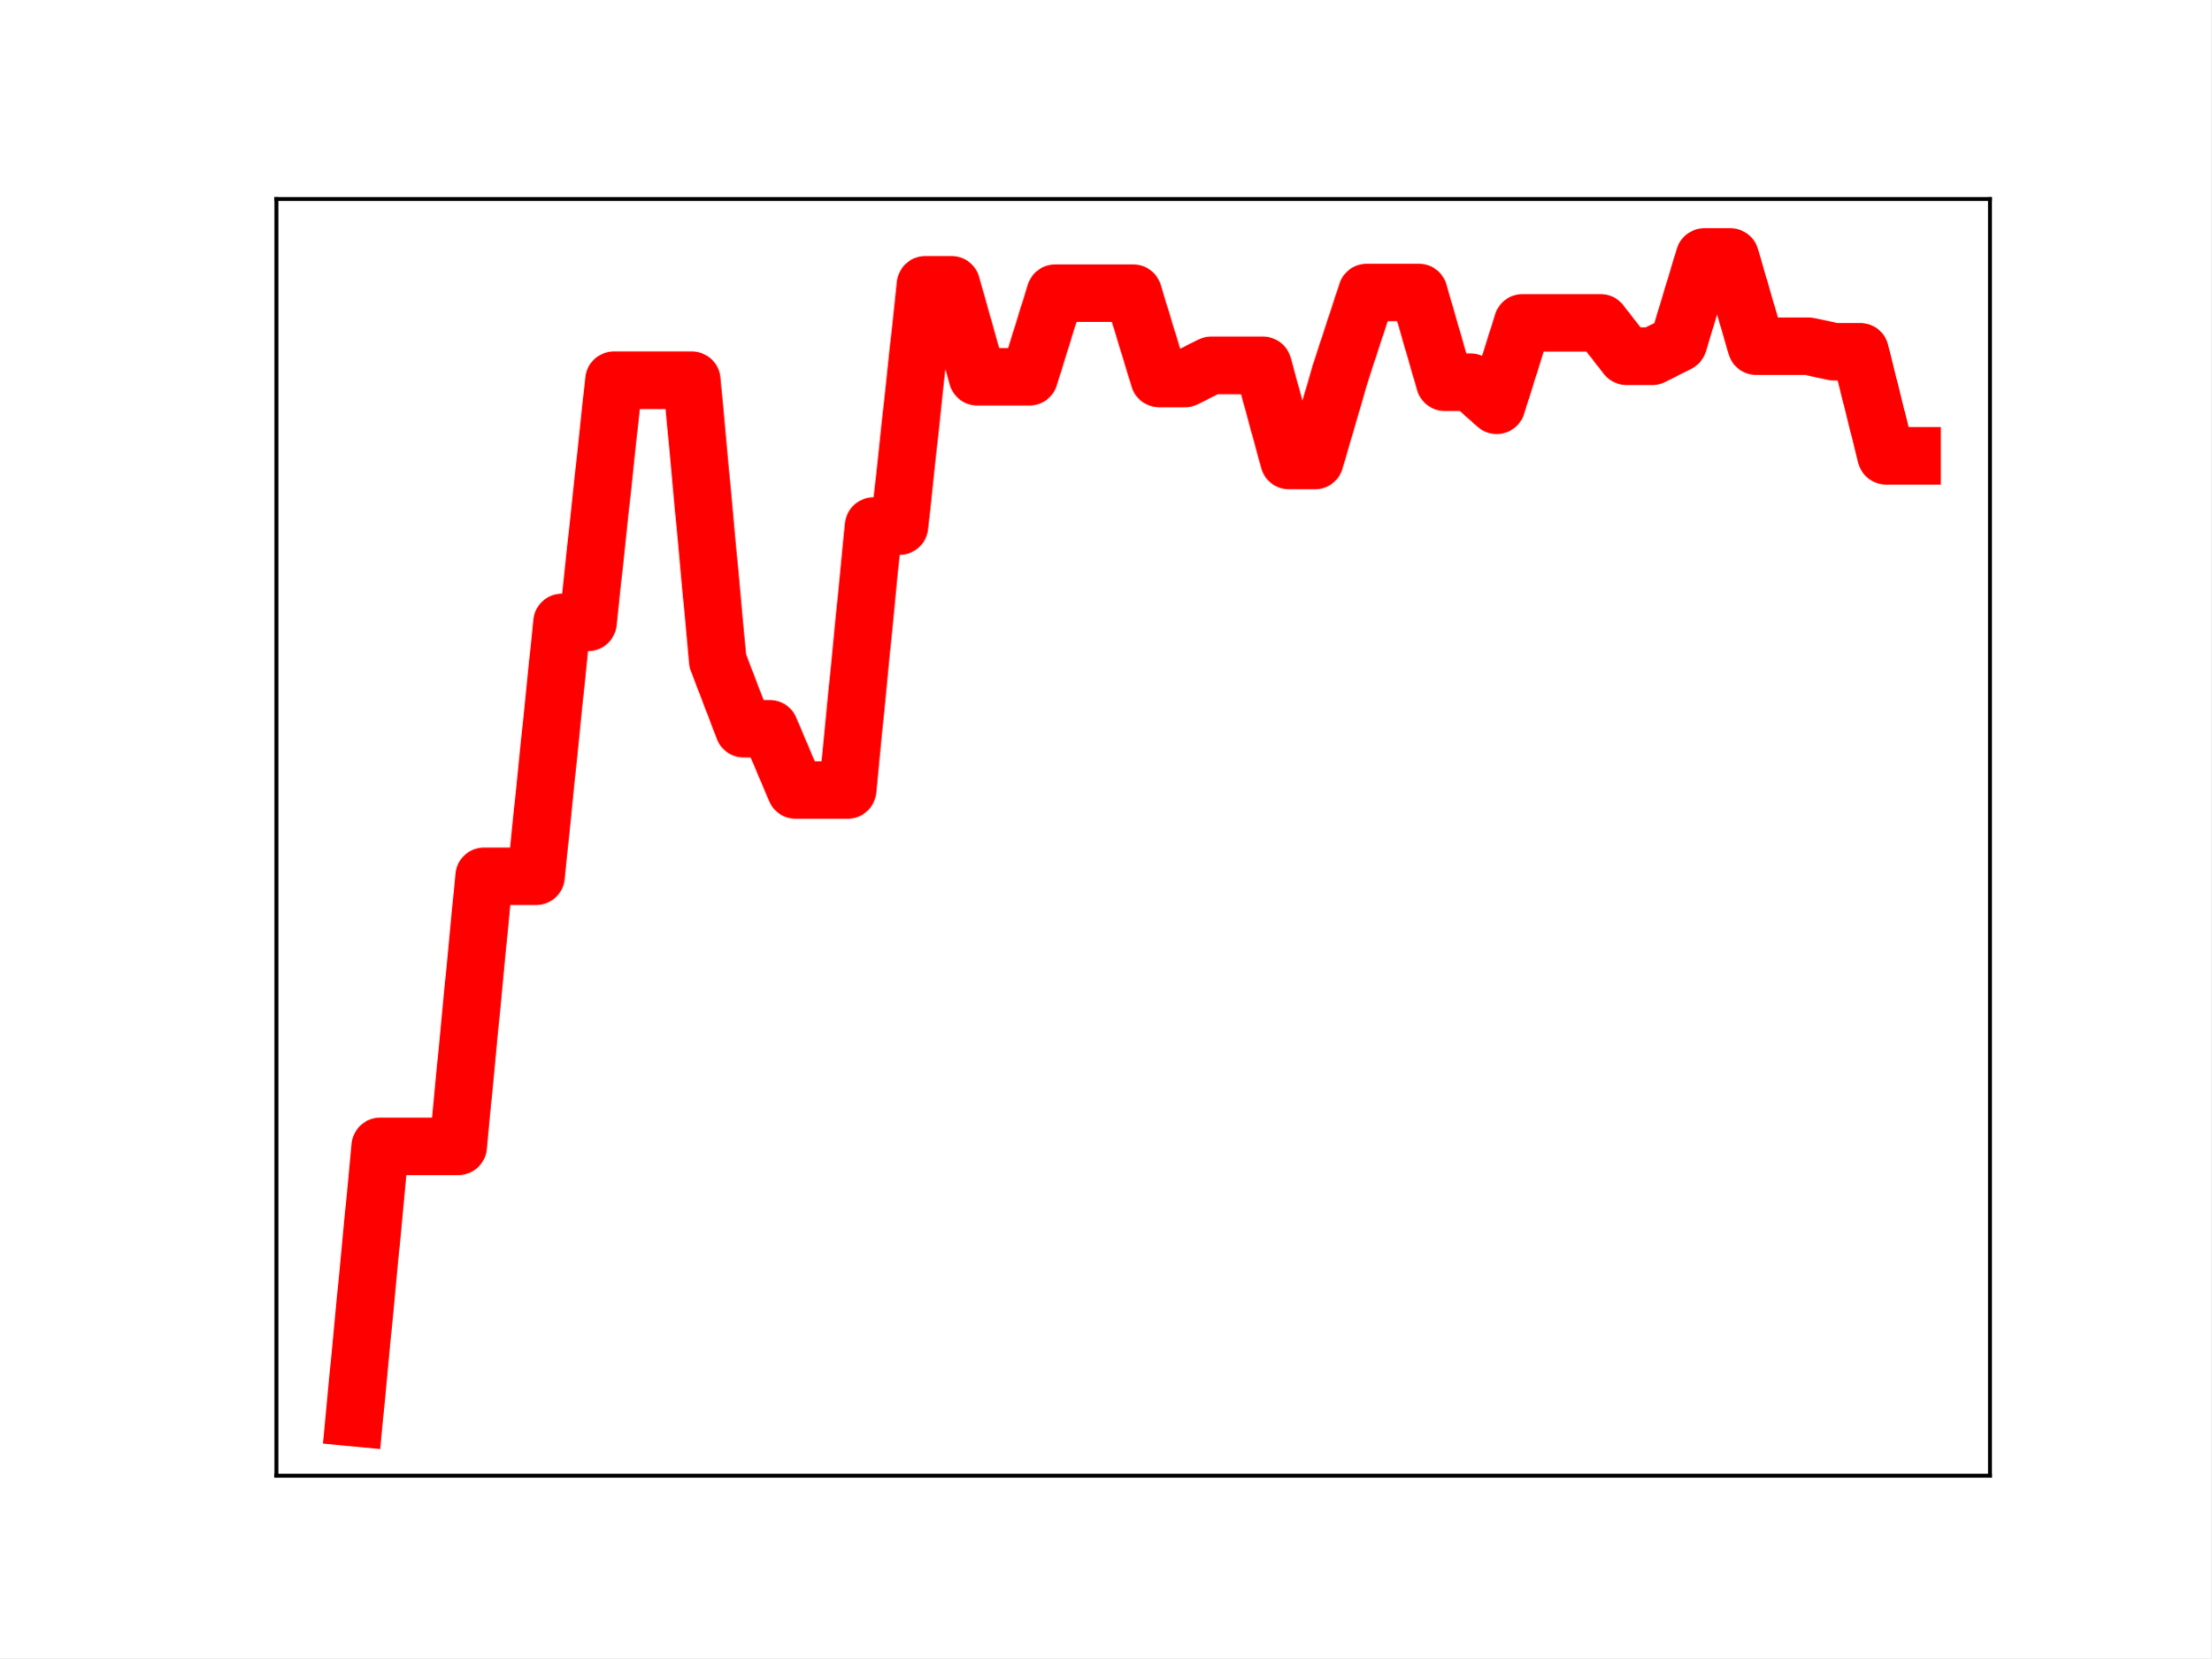
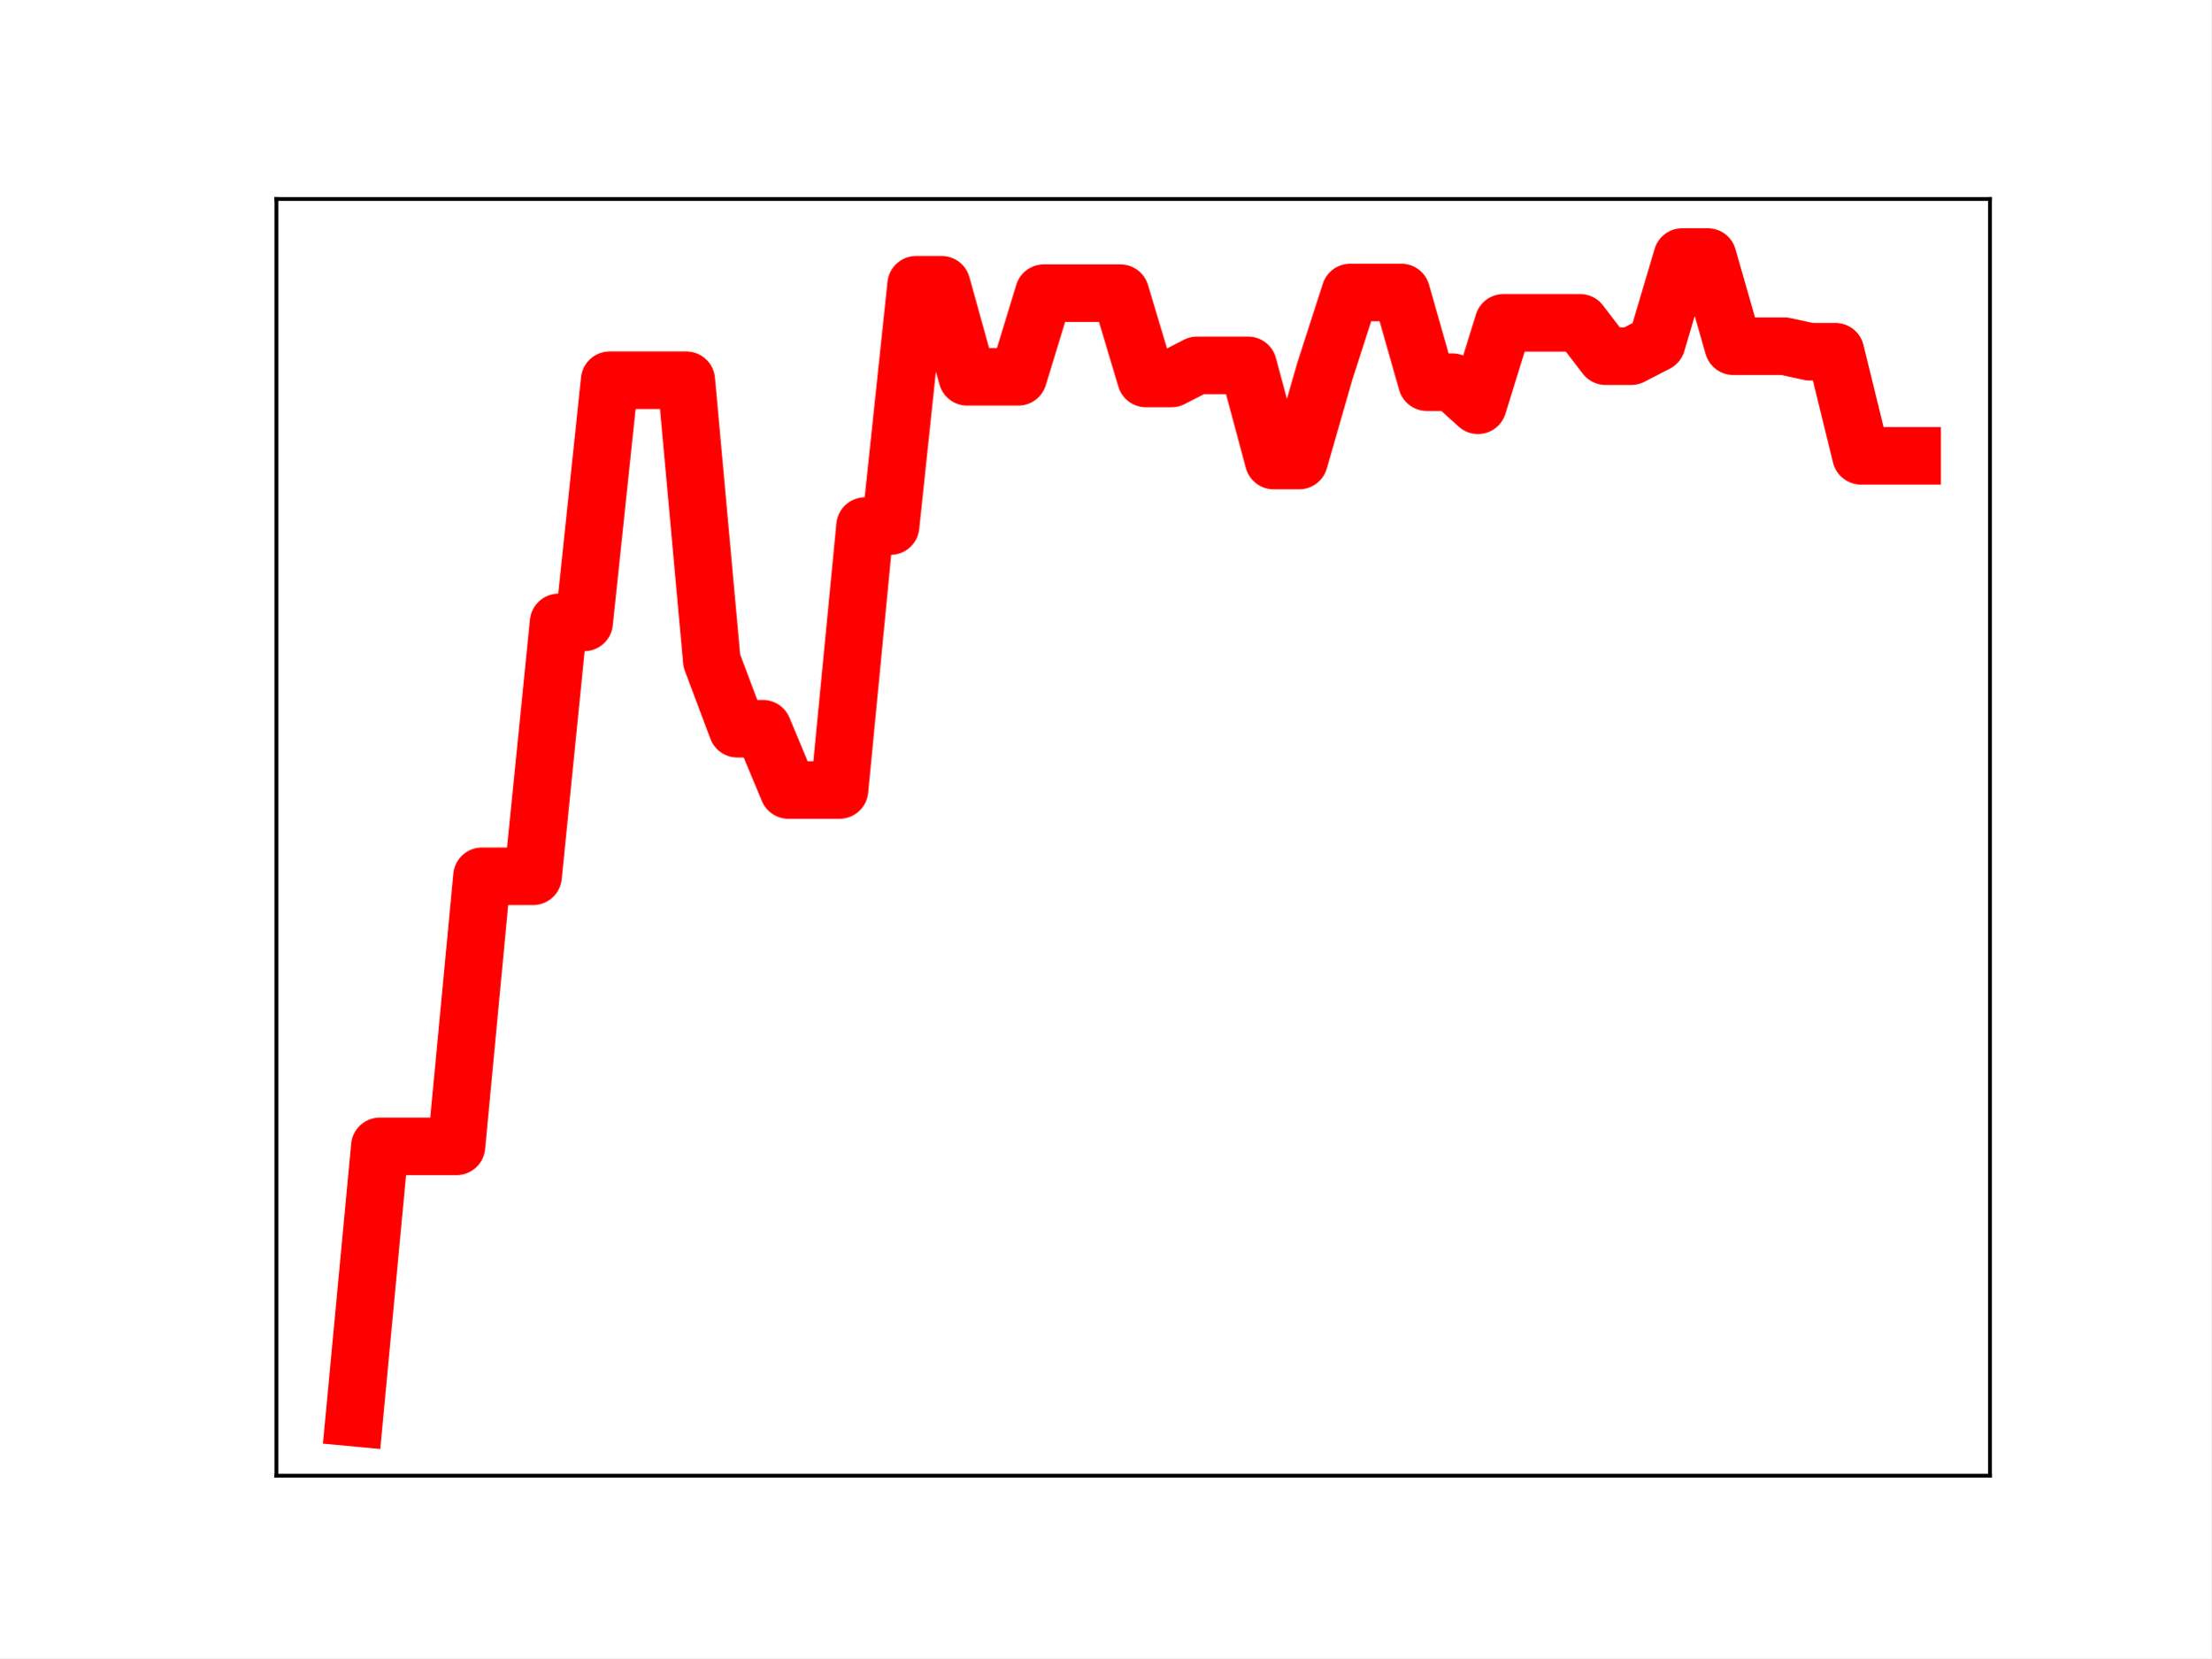
<svg xmlns="http://www.w3.org/2000/svg" xmlns:xlink="http://www.w3.org/1999/xlink" height="345.6pt" version="1.1" viewBox="0 0 460.8 345.6" width="460.8pt">
  <defs>
    <style type="text/css">
*{stroke-linecap:butt;stroke-linejoin:round;}
  </style>
  </defs>
  <g id="figure_1">
    <g id="patch_1">
      <path d="M 0 345.6  L 460.8 345.6  L 460.8 0  L 0 0  z " style="fill:#ffffff;" />
    </g>
    <g id="axes_1">
      <g id="patch_2">
        <path d="M 57.6 307.584  L 414.72 307.584  L 414.72 41.472  L 57.6 41.472  z " style="fill:#ffffff;" />
      </g>
      <g id="line2d_1">
-         <path clip-path="url(#p0d5f66ff90)" d="M 73.833 295.488  L 79.244 238.94  L 84.655 238.94  L 90.065 238.94  L 95.476 238.94  L 100.887 182.646  L 106.298 182.646  L 111.709 182.646  L 117.12 129.727  L 122.531 129.727  L 127.942 79.251  L 133.353 79.251  L 138.764 79.251  L 144.175 79.251  L 149.585 137.743  L 154.996 151.89  L 160.407 151.89  L 165.818 164.662  L 171.229 164.662  L 176.64 164.662  L 182.051 109.646  L 187.462 109.646  L 192.873 59.353  L 198.284 59.353  L 203.695 78.533  L 209.105 78.533  L 214.516 78.533  L 219.927 61.105  L 225.338 61.105  L 230.749 61.105  L 236.16 61.105  L 241.571 78.882  L 246.982 78.882  L 252.393 76.153  L 257.804 76.153  L 263.215 76.153  L 268.625 95.984  L 274.036 95.984  L 279.447 77.451  L 284.858 60.958  L 290.269 60.958  L 295.68 60.958  L 301.091 79.655  L 306.502 79.655  L 311.913 84.464  L 317.324 67.286  L 322.735 67.286  L 328.145 67.286  L 333.556 67.286  L 338.967 74.239  L 344.378 74.239  L 349.789 71.501  L 355.2 53.568  L 360.611 53.568  L 366.022 72.158  L 371.433 72.158  L 376.844 72.158  L 382.255 73.311  L 387.665 73.311  L 393.076 95  L 398.487 95  " style="fill:none;stroke:#ff0000;stroke-linecap:square;stroke-width:12;" />
+         <path clip-path="url(#pd5c127d849)" d="M 73.833 295.488  L 79.155 238.94  L 84.477 238.94  L 89.799 238.94  L 95.122 238.94  L 100.444 182.646  L 105.766 182.646  L 111.088 182.646  L 116.41 129.727  L 121.733 129.727  L 127.055 79.251  L 132.377 79.251  L 137.699 79.251  L 143.021 79.251  L 148.344 137.743  L 153.666 151.89  L 158.988 151.89  L 164.31 164.662  L 169.632 164.662  L 174.955 164.662  L 180.277 109.646  L 185.599 109.646  L 190.921 59.353  L 196.243 59.353  L 201.566 78.533  L 206.888 78.533  L 212.21 78.533  L 217.532 61.105  L 222.854 61.105  L 228.177 61.105  L 233.499 61.105  L 238.821 78.882  L 244.143 78.882  L 249.466 76.153  L 254.788 76.153  L 260.11 76.153  L 265.432 95.984  L 270.754 95.984  L 276.077 77.451  L 281.399 60.958  L 286.721 60.958  L 292.043 60.958  L 297.365 79.655  L 302.688 79.655  L 308.01 84.464  L 313.332 67.286  L 318.654 67.286  L 323.976 67.286  L 329.299 67.286  L 334.621 74.239  L 339.943 74.239  L 345.265 71.501  L 350.587 53.568  L 355.91 53.568  L 361.232 72.158  L 366.554 72.158  L 371.876 72.158  L 377.198 73.311  L 382.521 73.311  L 387.843 95  L 393.165 95  L 398.487 95  " style="fill:none;stroke:#ff0000;stroke-linecap:square;stroke-width:12;" />
        <defs>
-           <path d="M 0 3  C 0.796 3 1.559 2.684 2.121 2.121  C 2.684 1.559 3 0.796 3 0  C 3 -0.796 2.684 -1.559 2.121 -2.121  C 1.559 -2.684 0.796 -3 0 -3  C -0.796 -3 -1.559 -2.684 -2.121 -2.121  C -2.684 -1.559 -3 -0.796 -3 0  C -3 0.796 -2.684 1.559 -2.121 2.121  C -1.559 2.684 -0.796 3 0 3  z " id="m671fcabe38" style="stroke:#ff0000;" />
+           <path d="M 0 3  C 0.796 3 1.559 2.684 2.121 2.121  C 2.684 1.559 3 0.796 3 0  C 3 -0.796 2.684 -1.559 2.121 -2.121  C 1.559 -2.684 0.796 -3 0 -3  C -0.796 -3 -1.559 -2.684 -2.121 -2.121  C -2.684 -1.559 -3 -0.796 -3 0  C -3 0.796 -2.684 1.559 -2.121 2.121  C -1.559 2.684 -0.796 3 0 3  z " id="ma63534c32b" style="stroke:#ff0000;" />
        </defs>
-         <g clip-path="url(#p0d5f66ff90)">
-           <use style="fill:#ff0000;stroke:#ff0000;" x="73.833" xlink:href="#m671fcabe38" y="295.488" />
-           <use style="fill:#ff0000;stroke:#ff0000;" x="79.244" xlink:href="#m671fcabe38" y="238.94" />
-           <use style="fill:#ff0000;stroke:#ff0000;" x="84.655" xlink:href="#m671fcabe38" y="238.94" />
-           <use style="fill:#ff0000;stroke:#ff0000;" x="90.065" xlink:href="#m671fcabe38" y="238.94" />
-           <use style="fill:#ff0000;stroke:#ff0000;" x="95.476" xlink:href="#m671fcabe38" y="238.94" />
-           <use style="fill:#ff0000;stroke:#ff0000;" x="100.887" xlink:href="#m671fcabe38" y="182.646" />
-           <use style="fill:#ff0000;stroke:#ff0000;" x="106.298" xlink:href="#m671fcabe38" y="182.646" />
-           <use style="fill:#ff0000;stroke:#ff0000;" x="111.709" xlink:href="#m671fcabe38" y="182.646" />
-           <use style="fill:#ff0000;stroke:#ff0000;" x="117.12" xlink:href="#m671fcabe38" y="129.727" />
-           <use style="fill:#ff0000;stroke:#ff0000;" x="122.531" xlink:href="#m671fcabe38" y="129.727" />
-           <use style="fill:#ff0000;stroke:#ff0000;" x="127.942" xlink:href="#m671fcabe38" y="79.251" />
-           <use style="fill:#ff0000;stroke:#ff0000;" x="133.353" xlink:href="#m671fcabe38" y="79.251" />
-           <use style="fill:#ff0000;stroke:#ff0000;" x="138.764" xlink:href="#m671fcabe38" y="79.251" />
-           <use style="fill:#ff0000;stroke:#ff0000;" x="144.175" xlink:href="#m671fcabe38" y="79.251" />
-           <use style="fill:#ff0000;stroke:#ff0000;" x="149.585" xlink:href="#m671fcabe38" y="137.743" />
-           <use style="fill:#ff0000;stroke:#ff0000;" x="154.996" xlink:href="#m671fcabe38" y="151.89" />
-           <use style="fill:#ff0000;stroke:#ff0000;" x="160.407" xlink:href="#m671fcabe38" y="151.89" />
-           <use style="fill:#ff0000;stroke:#ff0000;" x="165.818" xlink:href="#m671fcabe38" y="164.662" />
-           <use style="fill:#ff0000;stroke:#ff0000;" x="171.229" xlink:href="#m671fcabe38" y="164.662" />
-           <use style="fill:#ff0000;stroke:#ff0000;" x="176.64" xlink:href="#m671fcabe38" y="164.662" />
-           <use style="fill:#ff0000;stroke:#ff0000;" x="182.051" xlink:href="#m671fcabe38" y="109.646" />
-           <use style="fill:#ff0000;stroke:#ff0000;" x="187.462" xlink:href="#m671fcabe38" y="109.646" />
-           <use style="fill:#ff0000;stroke:#ff0000;" x="192.873" xlink:href="#m671fcabe38" y="59.353" />
-           <use style="fill:#ff0000;stroke:#ff0000;" x="198.284" xlink:href="#m671fcabe38" y="59.353" />
-           <use style="fill:#ff0000;stroke:#ff0000;" x="203.695" xlink:href="#m671fcabe38" y="78.533" />
-           <use style="fill:#ff0000;stroke:#ff0000;" x="209.105" xlink:href="#m671fcabe38" y="78.533" />
-           <use style="fill:#ff0000;stroke:#ff0000;" x="214.516" xlink:href="#m671fcabe38" y="78.533" />
-           <use style="fill:#ff0000;stroke:#ff0000;" x="219.927" xlink:href="#m671fcabe38" y="61.105" />
-           <use style="fill:#ff0000;stroke:#ff0000;" x="225.338" xlink:href="#m671fcabe38" y="61.105" />
-           <use style="fill:#ff0000;stroke:#ff0000;" x="230.749" xlink:href="#m671fcabe38" y="61.105" />
-           <use style="fill:#ff0000;stroke:#ff0000;" x="236.16" xlink:href="#m671fcabe38" y="61.105" />
-           <use style="fill:#ff0000;stroke:#ff0000;" x="241.571" xlink:href="#m671fcabe38" y="78.882" />
-           <use style="fill:#ff0000;stroke:#ff0000;" x="246.982" xlink:href="#m671fcabe38" y="78.882" />
-           <use style="fill:#ff0000;stroke:#ff0000;" x="252.393" xlink:href="#m671fcabe38" y="76.153" />
-           <use style="fill:#ff0000;stroke:#ff0000;" x="257.804" xlink:href="#m671fcabe38" y="76.153" />
-           <use style="fill:#ff0000;stroke:#ff0000;" x="263.215" xlink:href="#m671fcabe38" y="76.153" />
-           <use style="fill:#ff0000;stroke:#ff0000;" x="268.625" xlink:href="#m671fcabe38" y="95.984" />
-           <use style="fill:#ff0000;stroke:#ff0000;" x="274.036" xlink:href="#m671fcabe38" y="95.984" />
-           <use style="fill:#ff0000;stroke:#ff0000;" x="279.447" xlink:href="#m671fcabe38" y="77.451" />
-           <use style="fill:#ff0000;stroke:#ff0000;" x="284.858" xlink:href="#m671fcabe38" y="60.958" />
-           <use style="fill:#ff0000;stroke:#ff0000;" x="290.269" xlink:href="#m671fcabe38" y="60.958" />
-           <use style="fill:#ff0000;stroke:#ff0000;" x="295.68" xlink:href="#m671fcabe38" y="60.958" />
-           <use style="fill:#ff0000;stroke:#ff0000;" x="301.091" xlink:href="#m671fcabe38" y="79.655" />
-           <use style="fill:#ff0000;stroke:#ff0000;" x="306.502" xlink:href="#m671fcabe38" y="79.655" />
-           <use style="fill:#ff0000;stroke:#ff0000;" x="311.913" xlink:href="#m671fcabe38" y="84.464" />
-           <use style="fill:#ff0000;stroke:#ff0000;" x="317.324" xlink:href="#m671fcabe38" y="67.286" />
-           <use style="fill:#ff0000;stroke:#ff0000;" x="322.735" xlink:href="#m671fcabe38" y="67.286" />
-           <use style="fill:#ff0000;stroke:#ff0000;" x="328.145" xlink:href="#m671fcabe38" y="67.286" />
-           <use style="fill:#ff0000;stroke:#ff0000;" x="333.556" xlink:href="#m671fcabe38" y="67.286" />
-           <use style="fill:#ff0000;stroke:#ff0000;" x="338.967" xlink:href="#m671fcabe38" y="74.239" />
-           <use style="fill:#ff0000;stroke:#ff0000;" x="344.378" xlink:href="#m671fcabe38" y="74.239" />
-           <use style="fill:#ff0000;stroke:#ff0000;" x="349.789" xlink:href="#m671fcabe38" y="71.501" />
-           <use style="fill:#ff0000;stroke:#ff0000;" x="355.2" xlink:href="#m671fcabe38" y="53.568" />
-           <use style="fill:#ff0000;stroke:#ff0000;" x="360.611" xlink:href="#m671fcabe38" y="53.568" />
-           <use style="fill:#ff0000;stroke:#ff0000;" x="366.022" xlink:href="#m671fcabe38" y="72.158" />
-           <use style="fill:#ff0000;stroke:#ff0000;" x="371.433" xlink:href="#m671fcabe38" y="72.158" />
-           <use style="fill:#ff0000;stroke:#ff0000;" x="376.844" xlink:href="#m671fcabe38" y="72.158" />
-           <use style="fill:#ff0000;stroke:#ff0000;" x="382.255" xlink:href="#m671fcabe38" y="73.311" />
-           <use style="fill:#ff0000;stroke:#ff0000;" x="387.665" xlink:href="#m671fcabe38" y="73.311" />
-           <use style="fill:#ff0000;stroke:#ff0000;" x="393.076" xlink:href="#m671fcabe38" y="95" />
-           <use style="fill:#ff0000;stroke:#ff0000;" x="398.487" xlink:href="#m671fcabe38" y="95" />
+         <g clip-path="url(#pd5c127d849)">
+           <use style="fill:#ff0000;stroke:#ff0000;" x="73.833" xlink:href="#ma63534c32b" y="295.488" />
+           <use style="fill:#ff0000;stroke:#ff0000;" x="79.155" xlink:href="#ma63534c32b" y="238.94" />
+           <use style="fill:#ff0000;stroke:#ff0000;" x="84.477" xlink:href="#ma63534c32b" y="238.94" />
+           <use style="fill:#ff0000;stroke:#ff0000;" x="89.799" xlink:href="#ma63534c32b" y="238.94" />
+           <use style="fill:#ff0000;stroke:#ff0000;" x="95.122" xlink:href="#ma63534c32b" y="238.94" />
+           <use style="fill:#ff0000;stroke:#ff0000;" x="100.444" xlink:href="#ma63534c32b" y="182.646" />
+           <use style="fill:#ff0000;stroke:#ff0000;" x="105.766" xlink:href="#ma63534c32b" y="182.646" />
+           <use style="fill:#ff0000;stroke:#ff0000;" x="111.088" xlink:href="#ma63534c32b" y="182.646" />
+           <use style="fill:#ff0000;stroke:#ff0000;" x="116.41" xlink:href="#ma63534c32b" y="129.727" />
+           <use style="fill:#ff0000;stroke:#ff0000;" x="121.733" xlink:href="#ma63534c32b" y="129.727" />
+           <use style="fill:#ff0000;stroke:#ff0000;" x="127.055" xlink:href="#ma63534c32b" y="79.251" />
+           <use style="fill:#ff0000;stroke:#ff0000;" x="132.377" xlink:href="#ma63534c32b" y="79.251" />
+           <use style="fill:#ff0000;stroke:#ff0000;" x="137.699" xlink:href="#ma63534c32b" y="79.251" />
+           <use style="fill:#ff0000;stroke:#ff0000;" x="143.021" xlink:href="#ma63534c32b" y="79.251" />
+           <use style="fill:#ff0000;stroke:#ff0000;" x="148.344" xlink:href="#ma63534c32b" y="137.743" />
+           <use style="fill:#ff0000;stroke:#ff0000;" x="153.666" xlink:href="#ma63534c32b" y="151.89" />
+           <use style="fill:#ff0000;stroke:#ff0000;" x="158.988" xlink:href="#ma63534c32b" y="151.89" />
+           <use style="fill:#ff0000;stroke:#ff0000;" x="164.31" xlink:href="#ma63534c32b" y="164.662" />
+           <use style="fill:#ff0000;stroke:#ff0000;" x="169.632" xlink:href="#ma63534c32b" y="164.662" />
+           <use style="fill:#ff0000;stroke:#ff0000;" x="174.955" xlink:href="#ma63534c32b" y="164.662" />
+           <use style="fill:#ff0000;stroke:#ff0000;" x="180.277" xlink:href="#ma63534c32b" y="109.646" />
+           <use style="fill:#ff0000;stroke:#ff0000;" x="185.599" xlink:href="#ma63534c32b" y="109.646" />
+           <use style="fill:#ff0000;stroke:#ff0000;" x="190.921" xlink:href="#ma63534c32b" y="59.353" />
+           <use style="fill:#ff0000;stroke:#ff0000;" x="196.243" xlink:href="#ma63534c32b" y="59.353" />
+           <use style="fill:#ff0000;stroke:#ff0000;" x="201.566" xlink:href="#ma63534c32b" y="78.533" />
+           <use style="fill:#ff0000;stroke:#ff0000;" x="206.888" xlink:href="#ma63534c32b" y="78.533" />
+           <use style="fill:#ff0000;stroke:#ff0000;" x="212.21" xlink:href="#ma63534c32b" y="78.533" />
+           <use style="fill:#ff0000;stroke:#ff0000;" x="217.532" xlink:href="#ma63534c32b" y="61.105" />
+           <use style="fill:#ff0000;stroke:#ff0000;" x="222.854" xlink:href="#ma63534c32b" y="61.105" />
+           <use style="fill:#ff0000;stroke:#ff0000;" x="228.177" xlink:href="#ma63534c32b" y="61.105" />
+           <use style="fill:#ff0000;stroke:#ff0000;" x="233.499" xlink:href="#ma63534c32b" y="61.105" />
+           <use style="fill:#ff0000;stroke:#ff0000;" x="238.821" xlink:href="#ma63534c32b" y="78.882" />
+           <use style="fill:#ff0000;stroke:#ff0000;" x="244.143" xlink:href="#ma63534c32b" y="78.882" />
+           <use style="fill:#ff0000;stroke:#ff0000;" x="249.466" xlink:href="#ma63534c32b" y="76.153" />
+           <use style="fill:#ff0000;stroke:#ff0000;" x="254.788" xlink:href="#ma63534c32b" y="76.153" />
+           <use style="fill:#ff0000;stroke:#ff0000;" x="260.11" xlink:href="#ma63534c32b" y="76.153" />
+           <use style="fill:#ff0000;stroke:#ff0000;" x="265.432" xlink:href="#ma63534c32b" y="95.984" />
+           <use style="fill:#ff0000;stroke:#ff0000;" x="270.754" xlink:href="#ma63534c32b" y="95.984" />
+           <use style="fill:#ff0000;stroke:#ff0000;" x="276.077" xlink:href="#ma63534c32b" y="77.451" />
+           <use style="fill:#ff0000;stroke:#ff0000;" x="281.399" xlink:href="#ma63534c32b" y="60.958" />
+           <use style="fill:#ff0000;stroke:#ff0000;" x="286.721" xlink:href="#ma63534c32b" y="60.958" />
+           <use style="fill:#ff0000;stroke:#ff0000;" x="292.043" xlink:href="#ma63534c32b" y="60.958" />
+           <use style="fill:#ff0000;stroke:#ff0000;" x="297.365" xlink:href="#ma63534c32b" y="79.655" />
+           <use style="fill:#ff0000;stroke:#ff0000;" x="302.688" xlink:href="#ma63534c32b" y="79.655" />
+           <use style="fill:#ff0000;stroke:#ff0000;" x="308.01" xlink:href="#ma63534c32b" y="84.464" />
+           <use style="fill:#ff0000;stroke:#ff0000;" x="313.332" xlink:href="#ma63534c32b" y="67.286" />
+           <use style="fill:#ff0000;stroke:#ff0000;" x="318.654" xlink:href="#ma63534c32b" y="67.286" />
+           <use style="fill:#ff0000;stroke:#ff0000;" x="323.976" xlink:href="#ma63534c32b" y="67.286" />
+           <use style="fill:#ff0000;stroke:#ff0000;" x="329.299" xlink:href="#ma63534c32b" y="67.286" />
+           <use style="fill:#ff0000;stroke:#ff0000;" x="334.621" xlink:href="#ma63534c32b" y="74.239" />
+           <use style="fill:#ff0000;stroke:#ff0000;" x="339.943" xlink:href="#ma63534c32b" y="74.239" />
+           <use style="fill:#ff0000;stroke:#ff0000;" x="345.265" xlink:href="#ma63534c32b" y="71.501" />
+           <use style="fill:#ff0000;stroke:#ff0000;" x="350.587" xlink:href="#ma63534c32b" y="53.568" />
+           <use style="fill:#ff0000;stroke:#ff0000;" x="355.91" xlink:href="#ma63534c32b" y="53.568" />
+           <use style="fill:#ff0000;stroke:#ff0000;" x="361.232" xlink:href="#ma63534c32b" y="72.158" />
+           <use style="fill:#ff0000;stroke:#ff0000;" x="366.554" xlink:href="#ma63534c32b" y="72.158" />
+           <use style="fill:#ff0000;stroke:#ff0000;" x="371.876" xlink:href="#ma63534c32b" y="72.158" />
+           <use style="fill:#ff0000;stroke:#ff0000;" x="377.198" xlink:href="#ma63534c32b" y="73.311" />
+           <use style="fill:#ff0000;stroke:#ff0000;" x="382.521" xlink:href="#ma63534c32b" y="73.311" />
+           <use style="fill:#ff0000;stroke:#ff0000;" x="387.843" xlink:href="#ma63534c32b" y="95" />
+           <use style="fill:#ff0000;stroke:#ff0000;" x="393.165" xlink:href="#ma63534c32b" y="95" />
+           <use style="fill:#ff0000;stroke:#ff0000;" x="398.487" xlink:href="#ma63534c32b" y="95" />
        </g>
      </g>
      <g id="patch_3">
        <path d="M 57.6 307.584  L 57.6 41.472  " style="fill:none;stroke:#000000;stroke-linecap:square;stroke-linejoin:miter;stroke-width:0.8;" />
      </g>
      <g id="patch_4">
        <path d="M 414.72 307.584  L 414.72 41.472  " style="fill:none;stroke:#000000;stroke-linecap:square;stroke-linejoin:miter;stroke-width:0.8;" />
      </g>
      <g id="patch_5">
        <path d="M 57.6 307.584  L 414.72 307.584  " style="fill:none;stroke:#000000;stroke-linecap:square;stroke-linejoin:miter;stroke-width:0.8;" />
      </g>
      <g id="patch_6">
        <path d="M 57.6 41.472  L 414.72 41.472  " style="fill:none;stroke:#000000;stroke-linecap:square;stroke-linejoin:miter;stroke-width:0.8;" />
      </g>
    </g>
  </g>
  <defs>
-     <clipPath id="p0d5f66ff90">
+     <clipPath id="pd5c127d849">
      <rect height="266.112" width="357.12" x="57.6" y="41.472" />
    </clipPath>
  </defs>
</svg>
